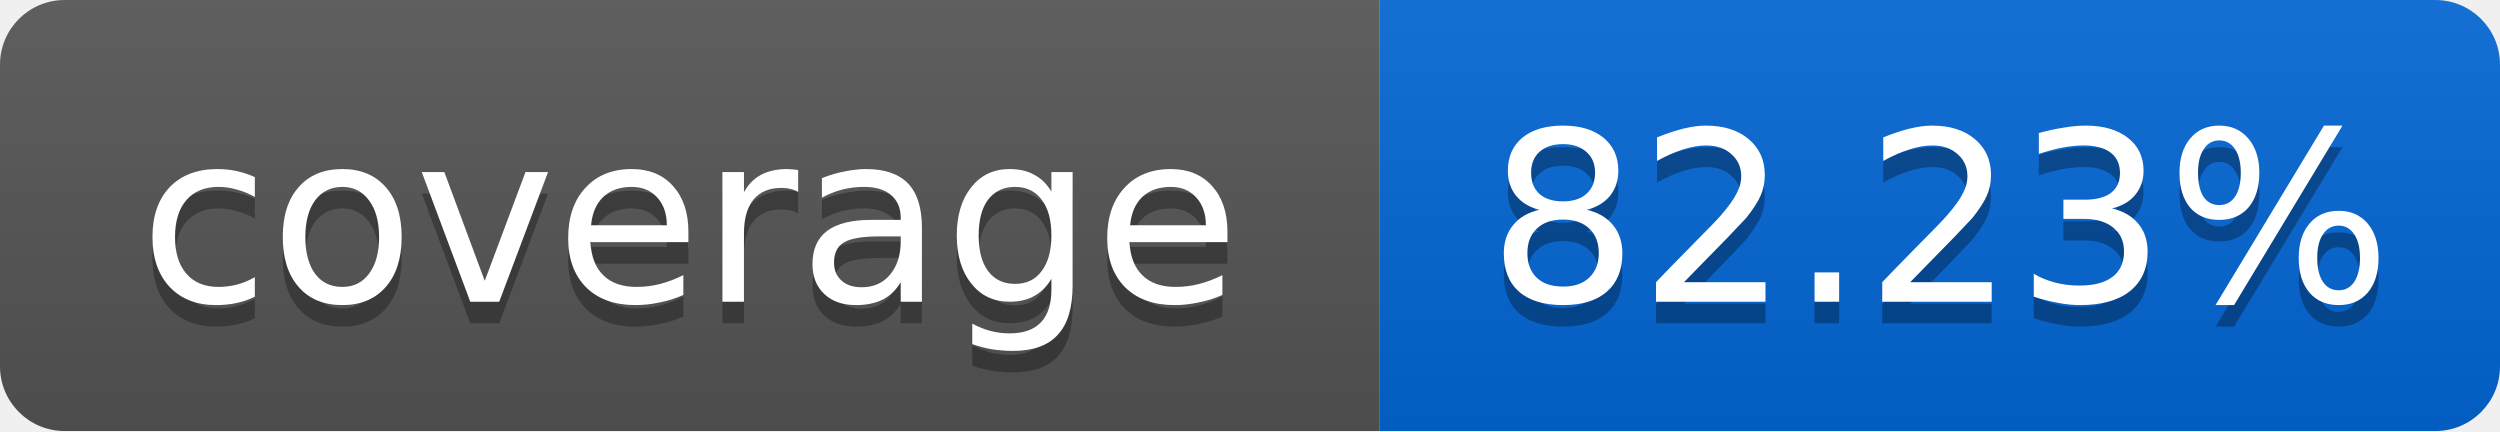
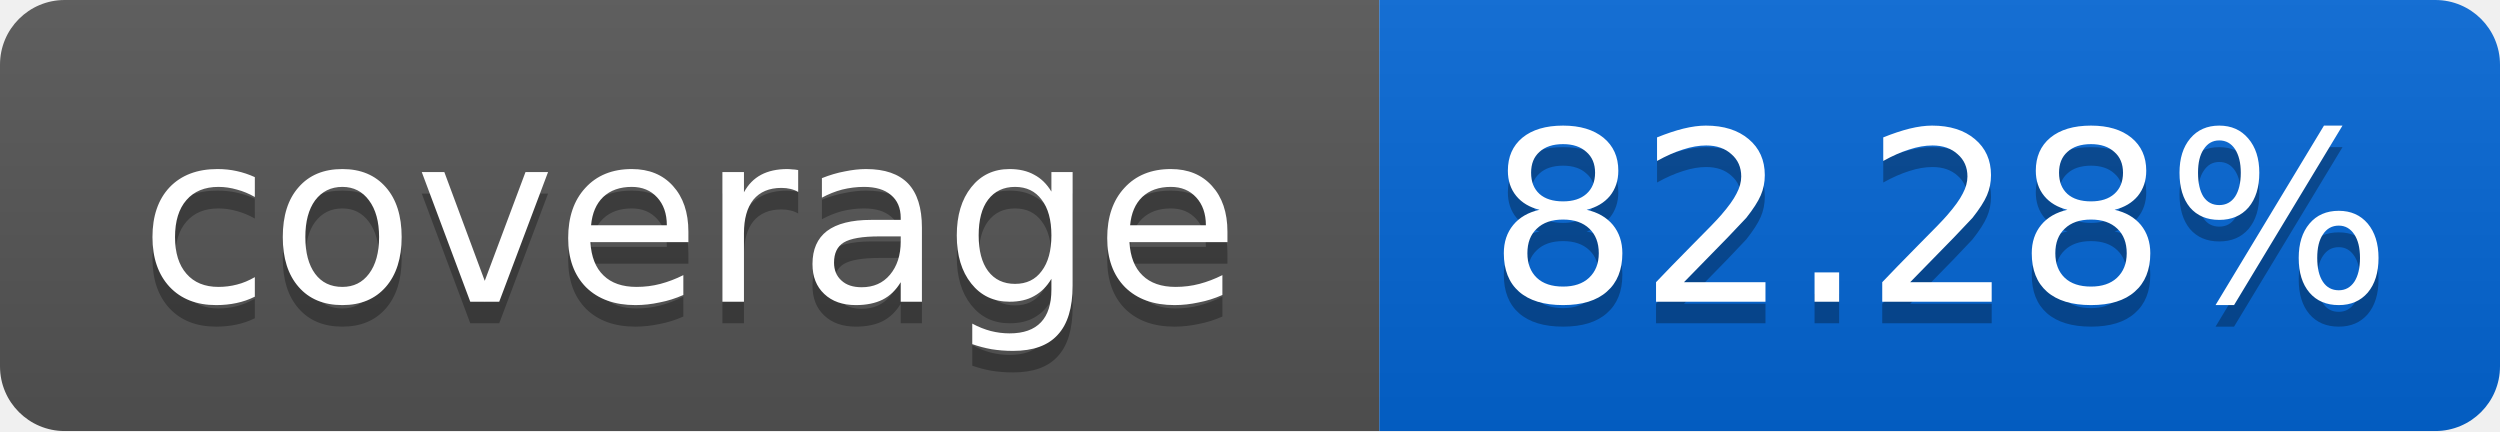
<svg xmlns="http://www.w3.org/2000/svg" width="116" height="20">
  <linearGradient id="smooth" x2="0" y2="100%">
    <stop offset="0" stop-color="#bbb" stop-opacity=".1" />
    <stop offset="1" stop-opacity=".1" />
  </linearGradient>
  <mask id="round">
    <rect width="116" height="20" rx="3" fill="#fff" />
  </mask>
  <g mask="url(#round)">
    <rect width="64" height="20" fill="#555" />
    <rect x="64" width="52" height="20" fill="#0366D6" />
    <rect width="116" height="20" fill="url(#smooth)" />
  </g>
  <g fill="#fff" text-anchor="middle" font-family="DejaVu Sans,Verdana,Geneva,sans-serif" font-size="11">
    <text x="32" y="15" fill="#010101" fill-opacity=".3">coverage</text>
    <text x="32" y="14">coverage</text>
-     <text x="90" y="15" fill="#010101" fill-opacity=".3">82.23%</text>
-     <text x="90" y="14">82.23%</text>
+     <text x="90" y="15" fill="#010101" fill-opacity=".3">82.28%</text>
+     <text x="90" y="14">82.28%</text>
  </g>
</svg>
